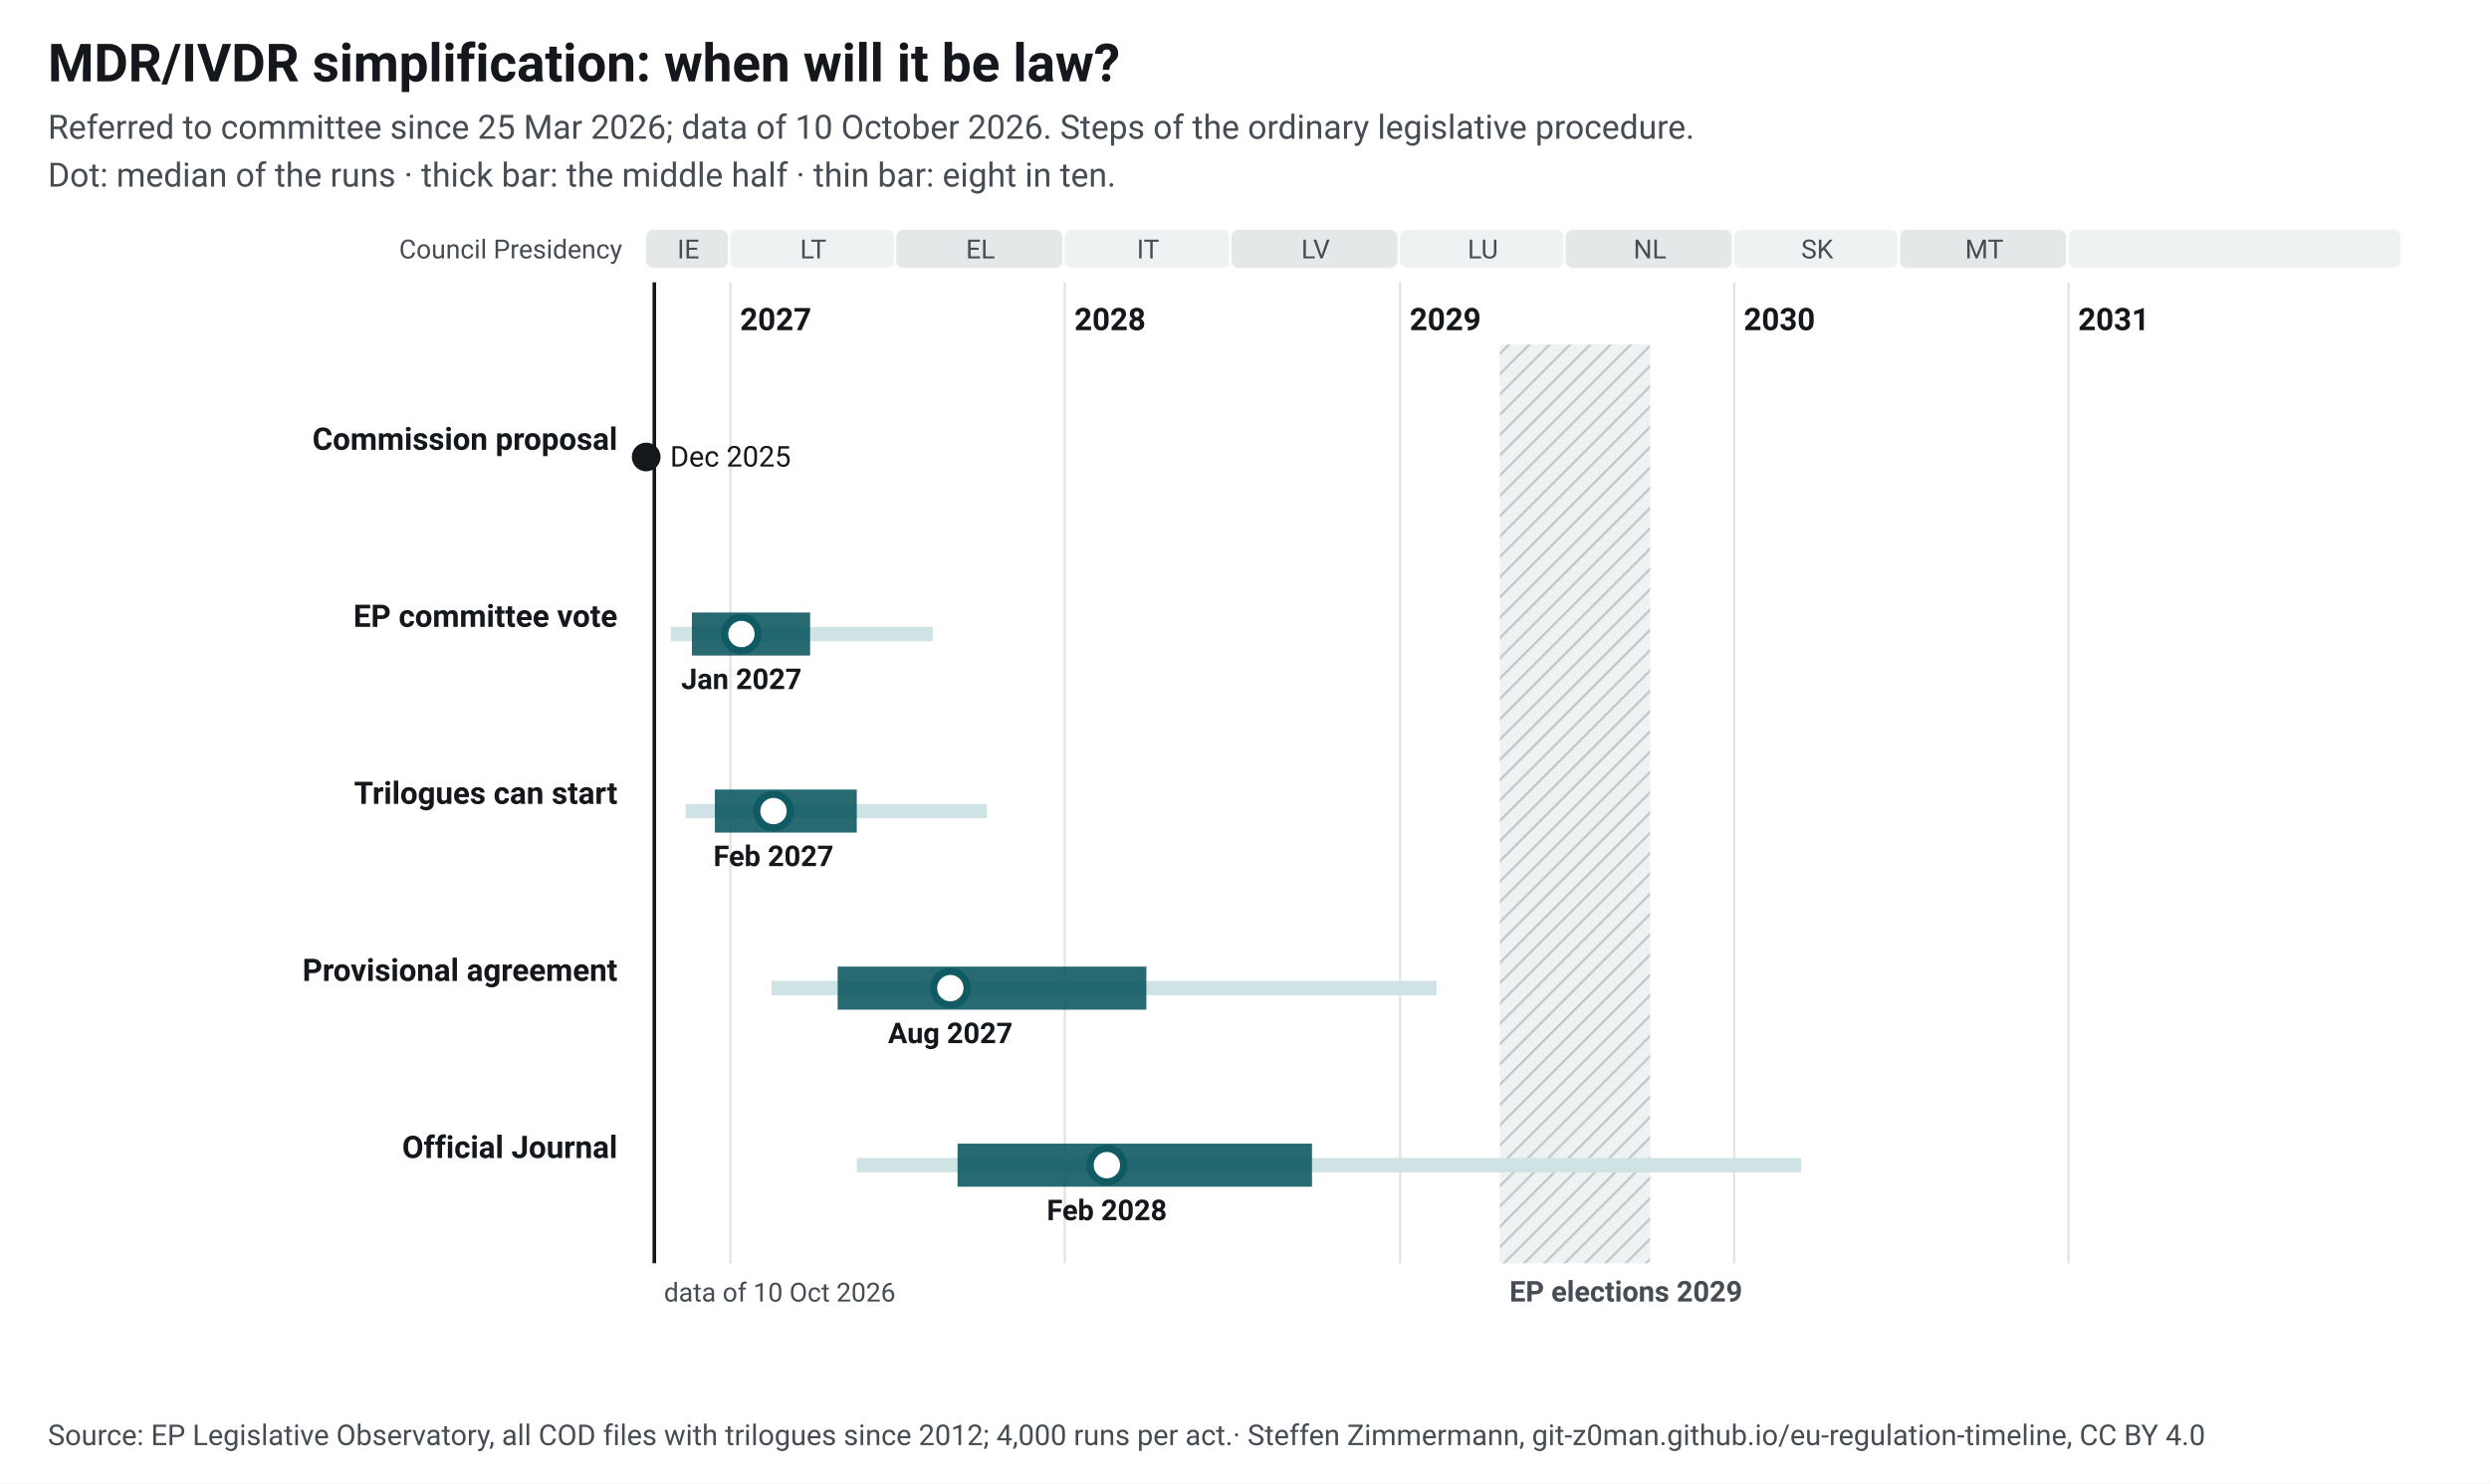
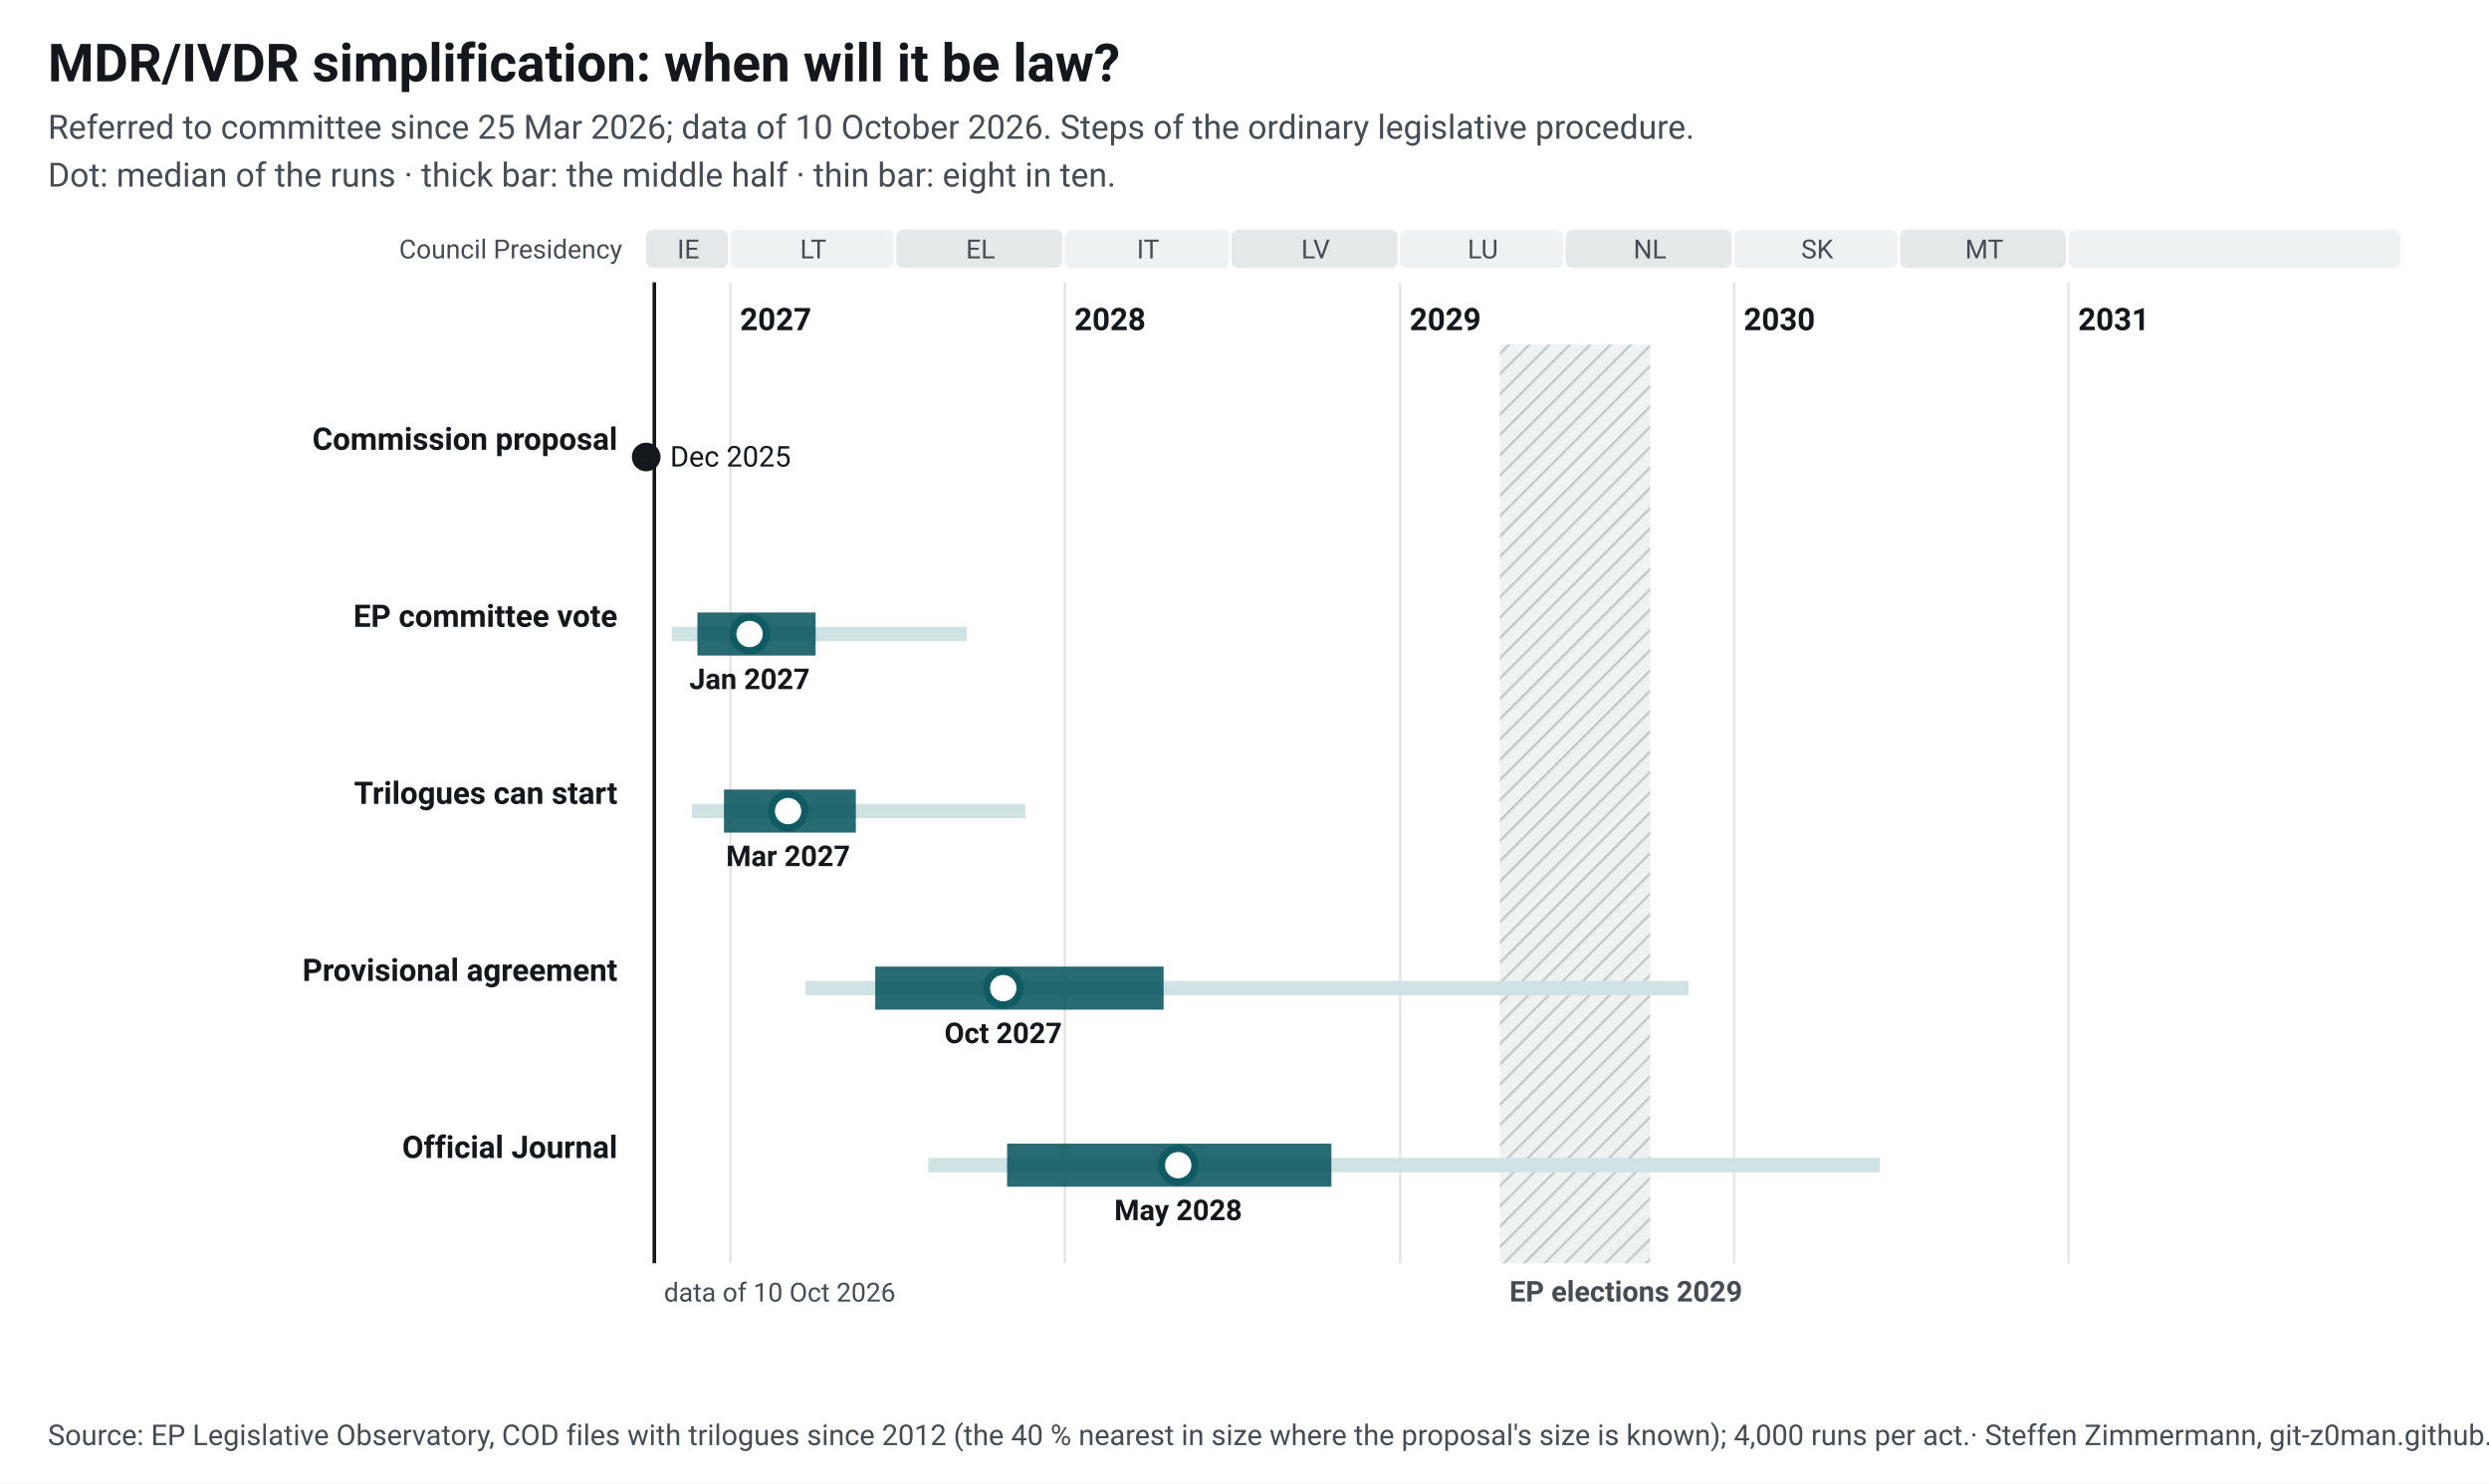
<svg xmlns="http://www.w3.org/2000/svg" width="1040" height="620" viewBox="0 0 1040 620" font-family="&quot;Source Sans 3&quot;, system-ui, -apple-system, Segoe UI, Roboto, Arial, sans-serif" font-size="13">
  <style>.ink{fill:#14181c}.mu{fill:#454c53}.gr{stroke:#e3e5e1;stroke-width:1}.pa{fill:#eef2f2}.pb{fill:#e4e8e9}.hb{fill:#eef2f2}.hl{stroke:#c3c9cc}.wt{fill:#454c53}.pt{fill:#14181c;paint-order:stroke;stroke:#fff;stroke-width:4px;stroke-linejoin:round}.pl{stroke:#14181c}.td{stroke:#14181c;stroke-width:1.5}.b50{fill:#0f5a63;opacity:.9}.b80{fill:#cfe2e4}.med{fill:#fff;stroke:#0f5a63}.fx{fill:#14181c}.c1{stroke:#0f5a63}.c2{stroke:#454c53;stroke-dasharray:7 4}a text{fill:#0f5a63}.nl-pending{fill:#0f5a63}.nl-adopted{fill:#5b646b}.nl-plan{fill:#fff;stroke:#14181c}.nl-open{fill:none;stroke:#14181c}.nl-q{fill:#14181c}.nl-row{stroke:#e3e5e1;stroke-width:.6}.nl-g-announced{fill:#f1f2f3}.nl-g-pending{fill:#e3eeef}.nl-g-adopted{fill:#eef2f2}</style>
  <rect width="1040" height="620" fill="#fff" />
  <text x="20" y="34" font-size="22" font-weight="700" class="ink">MDR/IVDR simplification: when will it be law?</text>
  <text x="20" y="58" font-size="14" class="mu">Referred to committee since 25 Mar 2026; data of 10 October 2026. Steps of the ordinary legislative procedure.</text>
  <text x="20" y="78" font-size="14" class="mu">Dot: median of the runs · thick bar: the middle half · thin bar: eight in ten.</text>
  <g transform="translate(20,92)">
    <defs>
      <pattern id="hatch" width="6" height="6" patternUnits="userSpaceOnUse" patternTransform="rotate(45)">
        <rect width="6" height="6" class="hb" />
        <line x1="0" y1="0" x2="0" y2="6" class="hl" stroke-width="2" />
      </pattern>
    </defs>
    <rect x="250.0" y="4" width="34.2" height="16" rx="3" class="pb" data-tip="Council Presidency: IE, Jul 2026 to Dec 2026" />
    <text x="267.6" y="16" text-anchor="middle" font-size="11" class="mu">IE</text>
    <rect x="285.2" y="4" width="68.3" height="16" rx="3" class="pa" data-tip="Council Presidency: LT, Jan 2027 to Jun 2027" />
    <text x="319.8" y="16" text-anchor="middle" font-size="11" class="mu">LT</text>
    <rect x="354.5" y="4" width="69.4" height="16" rx="3" class="pb" data-tip="Council Presidency: EL, Jul 2027 to Dec 2027" />
    <text x="389.7" y="16" text-anchor="middle" font-size="11" class="mu">EL</text>
    <rect x="424.9" y="4" width="68.6" height="16" rx="3" class="pa" data-tip="Council Presidency: IT, Jan 2028 to Jun 2028" />
    <text x="459.7" y="16" text-anchor="middle" font-size="11" class="mu">IT</text>
    <rect x="494.5" y="4" width="69.4" height="16" rx="3" class="pb" data-tip="Council Presidency: LV, Jul 2028 to Dec 2028" />
    <text x="529.7" y="16" text-anchor="middle" font-size="11" class="mu">LV</text>
    <rect x="565.0" y="4" width="68.3" height="16" rx="3" class="pa" data-tip="Council Presidency: LU, Jan 2029 to Jun 2029" />
    <text x="599.6" y="16" text-anchor="middle" font-size="11" class="mu">LU</text>
    <rect x="634.2" y="4" width="69.4" height="16" rx="3" class="pb" data-tip="Council Presidency: NL, Jul 2029 to Dec 2029" />
    <text x="669.4" y="16" text-anchor="middle" font-size="11" class="mu">NL</text>
    <rect x="704.6" y="4" width="68.3" height="16" rx="3" class="pa" data-tip="Council Presidency: SK, Jan 2030 to Jun 2030" />
    <text x="739.3" y="16" text-anchor="middle" font-size="11" class="mu">SK</text>
    <rect x="773.9" y="4" width="69.4" height="16" rx="3" class="pb" data-tip="Council Presidency: MT, Jul 2030 to Dec 2030" />
    <text x="809.1" y="16" text-anchor="middle" font-size="11" class="mu">MT</text>
    <rect x="844.3" y="4" width="138.7" height="16" rx="3" class="pa" data-tip="Council Presidency: not decided, Jan 2031 to Dec 2031" />
    <text x="914.2" y="16" text-anchor="middle" font-size="11" class="mu" />
    <line x1="285.2" y1="26" x2="285.2" y2="436" class="gr" />
    <text x="289.2" y="46" font-weight="600" class="ink">2027</text>
    <line x1="424.9" y1="26" x2="424.9" y2="436" class="gr" />
    <text x="428.9" y="46" font-weight="600" class="ink">2028</text>
    <line x1="565.0" y1="26" x2="565.0" y2="436" class="gr" />
    <text x="569.0" y="46" font-weight="600" class="ink">2029</text>
    <line x1="704.6" y1="26" x2="704.6" y2="436" class="gr" />
    <text x="708.6" y="46" font-weight="600" class="ink">2030</text>
    <line x1="844.3" y1="26" x2="844.3" y2="436" class="gr" />
    <text x="848.3" y="46" font-weight="600" class="ink">2031</text>
    <rect x="606.7" y="52" width="62.8" height="384" fill="url(#hatch)" data-tip="European elections 2029: Parliament does no legislative work from its last session in April until the new committees vote again in October (assumption, as in 2024; the dates are not set yet)." />
    <text x="610.7" y="452" font-size="12" font-weight="600" class="wt">EP elections 2029</text>
    <text x="240" y="16" text-anchor="end" font-size="11" class="mu">Council Presidency</text>
    <line x1="253.4" y1="26" x2="253.4" y2="436" class="td" />
    <text x="257.4" y="452" font-size="11" class="mu">data of 10 Oct 2026</text>
    <text x="238" y="96.0" text-anchor="end" font-weight="600" class="ink lnk">Commission proposal</text>
    <circle cx="250.0" cy="99.0" r="6" class="fx" data-tip="Commission proposal: 16 Dec 2025" />
    <text x="260.0" y="103.0" font-size="12" class="ink">Dec 2025</text>
    <text x="238" y="170.0" text-anchor="end" font-weight="600" class="ink lnk">EP committee vote</text>
-     <rect x="260.3" y="170.0" width="109.4" height="6" class="b80" data-tip="EP committee vote: median Jan 2027; half of the runs Nov 2026 to Mar 2027; eight in ten Oct 2026 to Aug 2027" />
-     <rect x="269.1" y="164.0" width="49.4" height="18" class="b50" data-tip="EP committee vote: median Jan 2027; half of the runs Nov 2026 to Mar 2027; eight in ten Oct 2026 to Aug 2027" />
-     <circle cx="289.8" cy="173.0" r="7" class="med" stroke-width="3" data-tip="EP committee vote: median Jan 2027; half of the runs Nov 2026 to Mar 2027; eight in ten Oct 2026 to Aug 2027" />
-     <text x="289.8" y="196.0" text-anchor="middle" font-size="12" font-weight="600" class="ink">Jan 2027</text>
+     <rect x="260.7" y="170.0" width="123.2" height="6" class="b80" data-tip="EP committee vote: median Jan 2027; half of the runs Nov 2026 to Apr 2027; eight in ten Oct 2026 to Sep 2027" />
+     <rect x="271.4" y="164.0" width="49.4" height="18" class="b50" data-tip="EP committee vote: median Jan 2027; half of the runs Nov 2026 to Apr 2027; eight in ten Oct 2026 to Sep 2027" />
+     <circle cx="293.2" cy="173.0" r="7" class="med" stroke-width="3" data-tip="EP committee vote: median Jan 2027; half of the runs Nov 2026 to Apr 2027; eight in ten Oct 2026 to Sep 2027" />
+     <text x="293.2" y="196.0" text-anchor="middle" font-size="12" font-weight="600" class="ink">Jan 2027</text>
    <text x="238" y="244.0" text-anchor="end" font-weight="600" class="ink lnk">Trilogues can start</text>
-     <rect x="266.5" y="244.0" width="125.9" height="6" class="b80" data-tip="Trilogues can start: median Feb 2027; half of the runs Dec 2026 to May 2027; eight in ten Nov 2026 to Oct 2027" />
-     <rect x="278.7" y="238.0" width="59.3" height="18" class="b50" data-tip="Trilogues can start: median Feb 2027; half of the runs Dec 2026 to May 2027; eight in ten Nov 2026 to Oct 2027" />
-     <circle cx="303.2" cy="247.0" r="7" class="med" stroke-width="3" data-tip="Trilogues can start: median Feb 2027; half of the runs Dec 2026 to May 2027; eight in ten Nov 2026 to Oct 2027" />
-     <text x="303.2" y="270.0" text-anchor="middle" font-size="12" font-weight="600" class="ink">Feb 2027</text>
+     <rect x="269.1" y="244.0" width="139.3" height="6" class="b80" data-tip="Trilogues can start: median Mar 2027; half of the runs Dec 2026 to May 2027; eight in ten Nov 2026 to Nov 2027" />
+     <rect x="282.5" y="238.0" width="55.1" height="18" class="b50" data-tip="Trilogues can start: median Mar 2027; half of the runs Dec 2026 to May 2027; eight in ten Nov 2026 to Nov 2027" />
+     <circle cx="309.3" cy="247.0" r="7" class="med" stroke-width="3" data-tip="Trilogues can start: median Mar 2027; half of the runs Dec 2026 to May 2027; eight in ten Nov 2026 to Nov 2027" />
+     <text x="309.3" y="270.0" text-anchor="middle" font-size="12" font-weight="600" class="ink">Mar 2027</text>
    <text x="238" y="318.0" text-anchor="end" font-weight="600" class="ink lnk">Provisional agreement</text>
-     <rect x="302.4" y="318.0" width="277.8" height="6" class="b80" data-tip="Provisional agreement: median Aug 2027; half of the runs Apr 2027 to Mar 2028; eight in ten Feb 2027 to Feb 2029" />
-     <rect x="330.0" y="312.0" width="129.0" height="18" class="b50" data-tip="Provisional agreement: median Aug 2027; half of the runs Apr 2027 to Mar 2028; eight in ten Feb 2027 to Feb 2029" />
-     <circle cx="377.1" cy="321.0" r="7" class="med" stroke-width="3" data-tip="Provisional agreement: median Aug 2027; half of the runs Apr 2027 to Mar 2028; eight in ten Feb 2027 to Feb 2029" />
-     <text x="377.1" y="344.0" text-anchor="middle" font-size="12" font-weight="600" class="ink">Aug 2027</text>
+     <rect x="316.6" y="318.0" width="368.9" height="6" class="b80" data-tip="Provisional agreement: median Oct 2027; half of the runs Jun 2027 to Apr 2028; eight in ten Mar 2027 to Nov 2029" />
+     <rect x="345.7" y="312.0" width="120.5" height="18" class="b50" data-tip="Provisional agreement: median Oct 2027; half of the runs Jun 2027 to Apr 2028; eight in ten Mar 2027 to Nov 2029" />
+     <circle cx="399.2" cy="321.0" r="7" class="med" stroke-width="3" data-tip="Provisional agreement: median Oct 2027; half of the runs Jun 2027 to Apr 2028; eight in ten Mar 2027 to Nov 2029" />
+     <text x="399.2" y="344.0" text-anchor="middle" font-size="12" font-weight="600" class="ink">Oct 2027</text>
    <text x="238" y="392.0" text-anchor="end" font-weight="600" class="ink lnk">Official Journal</text>
-     <rect x="338.0" y="392.0" width="394.6" height="6" class="b80" data-tip="Official Journal: median Feb 2028; half of the runs Sep 2027 to Sep 2028; eight in ten May 2027 to Mar 2030" />
-     <rect x="380.1" y="386.0" width="148.1" height="18" class="b50" data-tip="Official Journal: median Feb 2028; half of the runs Sep 2027 to Sep 2028; eight in ten May 2027 to Mar 2030" />
-     <circle cx="442.5" cy="395.0" r="7" class="med" stroke-width="3" data-tip="Official Journal: median Feb 2028; half of the runs Sep 2027 to Sep 2028; eight in ten May 2027 to Mar 2030" />
-     <text x="442.5" y="418.0" text-anchor="middle" font-size="12" font-weight="600" class="ink">Feb 2028</text>
+     <rect x="367.9" y="392.0" width="397.6" height="6" class="b80" data-tip="Official Journal: median May 2028; half of the runs Oct 2027 to Oct 2028; eight in ten Aug 2027 to Jun 2030" />
+     <rect x="400.8" y="386.0" width="135.5" height="18" class="b50" data-tip="Official Journal: median May 2028; half of the runs Oct 2027 to Oct 2028; eight in ten Aug 2027 to Jun 2030" />
+     <circle cx="472.3" cy="395.0" r="7" class="med" stroke-width="3" data-tip="Official Journal: median May 2028; half of the runs Oct 2027 to Oct 2028; eight in ten Aug 2027 to Jun 2030" />
+     <text x="472.3" y="418.0" text-anchor="middle" font-size="12" font-weight="600" class="ink">May 2028</text>
  </g>
-   <text x="20" y="604" font-size="12" class="mu">Source: EP Legislative Observatory, all COD files with trilogues since 2012; 4,000 runs per act.<tspan> · Steffen Zimmermann, git-z0man.github.io/eu-regulation-timeline, CC BY 4.0</tspan>
+   <text x="20" y="604" font-size="12" class="mu">Source: EP Legislative Observatory, COD files with trilogues since 2012 (the 40 % nearest in size where the proposal's size is known); 4,000 runs per act.<tspan> · Steffen Zimmermann, git-z0man.github.io/eu-regulation-timeline, CC BY 4.0</tspan>
  </text>
</svg>
